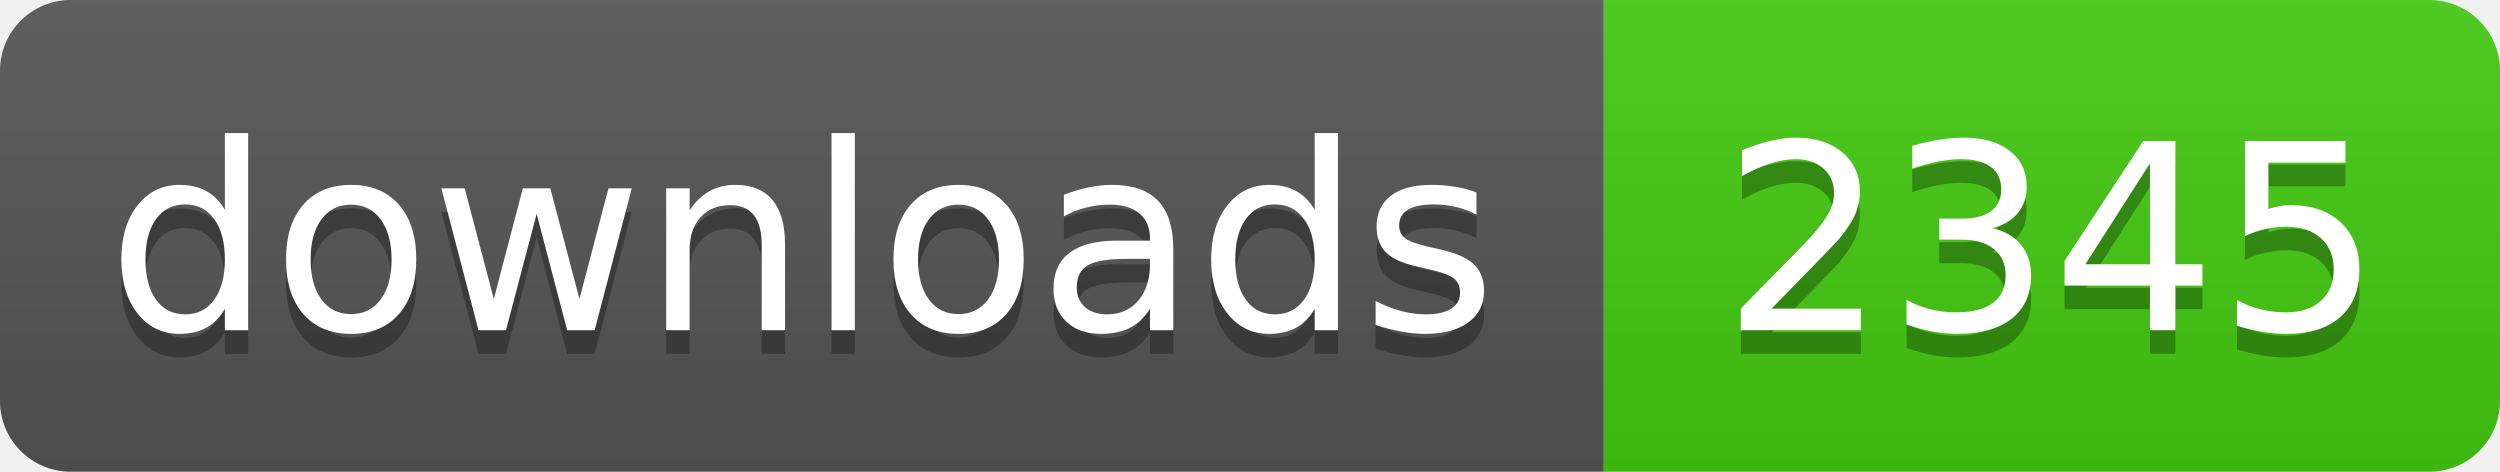
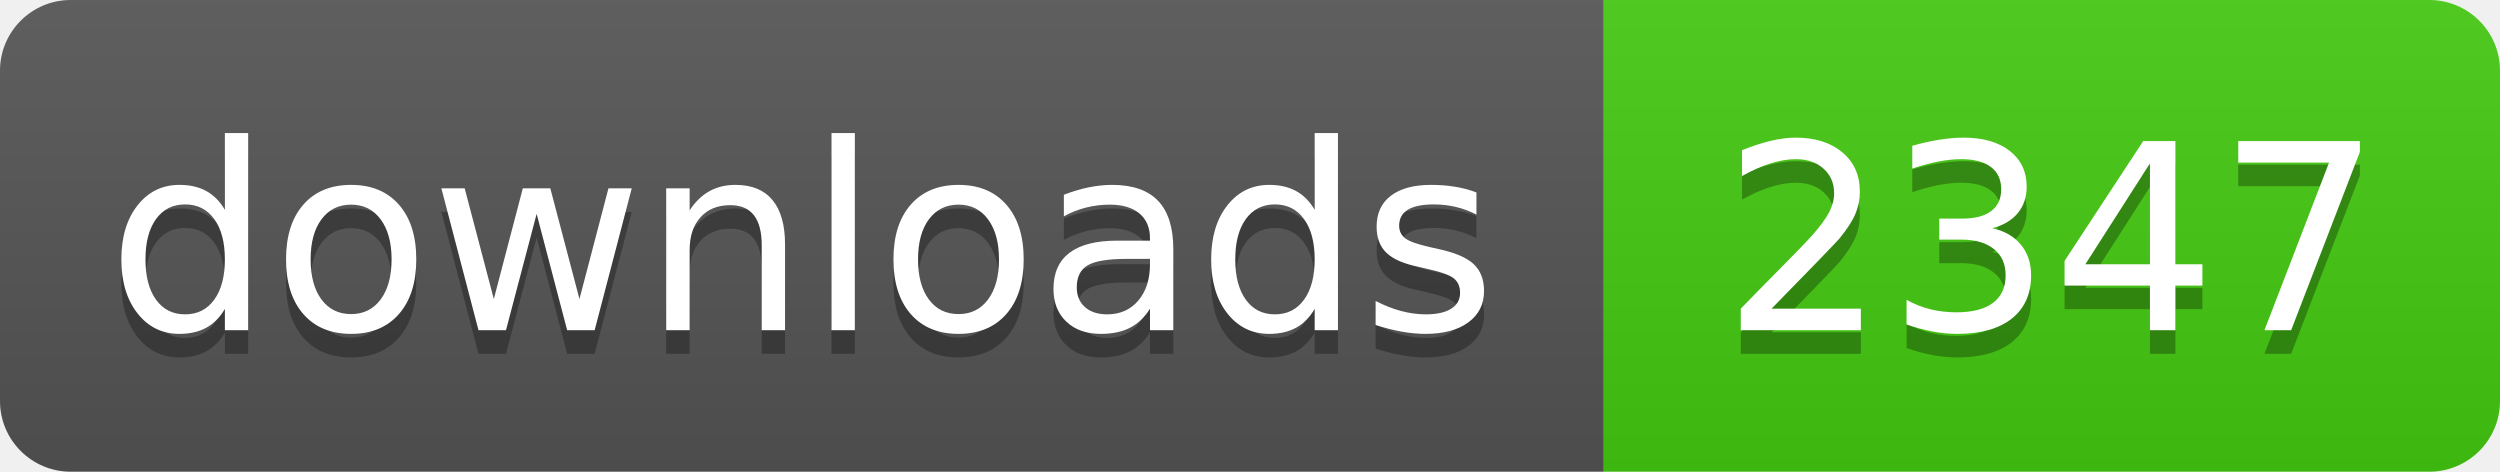
- <svg xmlns="http://www.w3.org/2000/svg" width="106" height="20" role="img" aria-label="downloads: 2345">
+ <svg xmlns="http://www.w3.org/2000/svg" width="106" height="20" role="img" aria-label="downloads: 2347">
  <linearGradient id="s" x2="0" y2="100%">
    <stop offset="0" stop-color="#bbb" stop-opacity=".1" />
    <stop offset="1" stop-opacity=".1" />
  </linearGradient>
  <clipPath id="r">
    <rect width="106" height="20" rx="3" fill="#fff" />
  </clipPath>
  <g clip-path="url(#r)">
    <rect width="68" height="20" fill="#555" />
    <rect x="68" width="38" height="20" fill="#4c1" />
    <rect width="106" height="20" fill="url(#s)" />
  </g>
  <g fill="#fff" text-anchor="middle" font-family="Verdana,Geneva,DejaVu Sans,sans-serif" text-rendering="geometricPrecision" font-size="110">
    <text aria-hidden="true" x="340" y="150" fill="#010101" fill-opacity=".3" transform="scale(.1)" textLength="560">downloads</text>
    <text x="340" y="140" transform="scale(.1)" fill="#fff" textLength="560">downloads</text>
-     <text aria-hidden="true" x="870" y="150" fill="#010101" fill-opacity=".3" transform="scale(.1)" textLength="260">2345</text>
-     <text x="870" y="140" transform="scale(.1)" fill="#fff" textLength="260">2345</text>
+     <text aria-hidden="true" x="870" y="150" fill="#010101" fill-opacity=".3" transform="scale(.1)" textLength="260">2347</text>
+     <text x="870" y="140" transform="scale(.1)" fill="#fff" textLength="260">2347</text>
  </g>
</svg>
